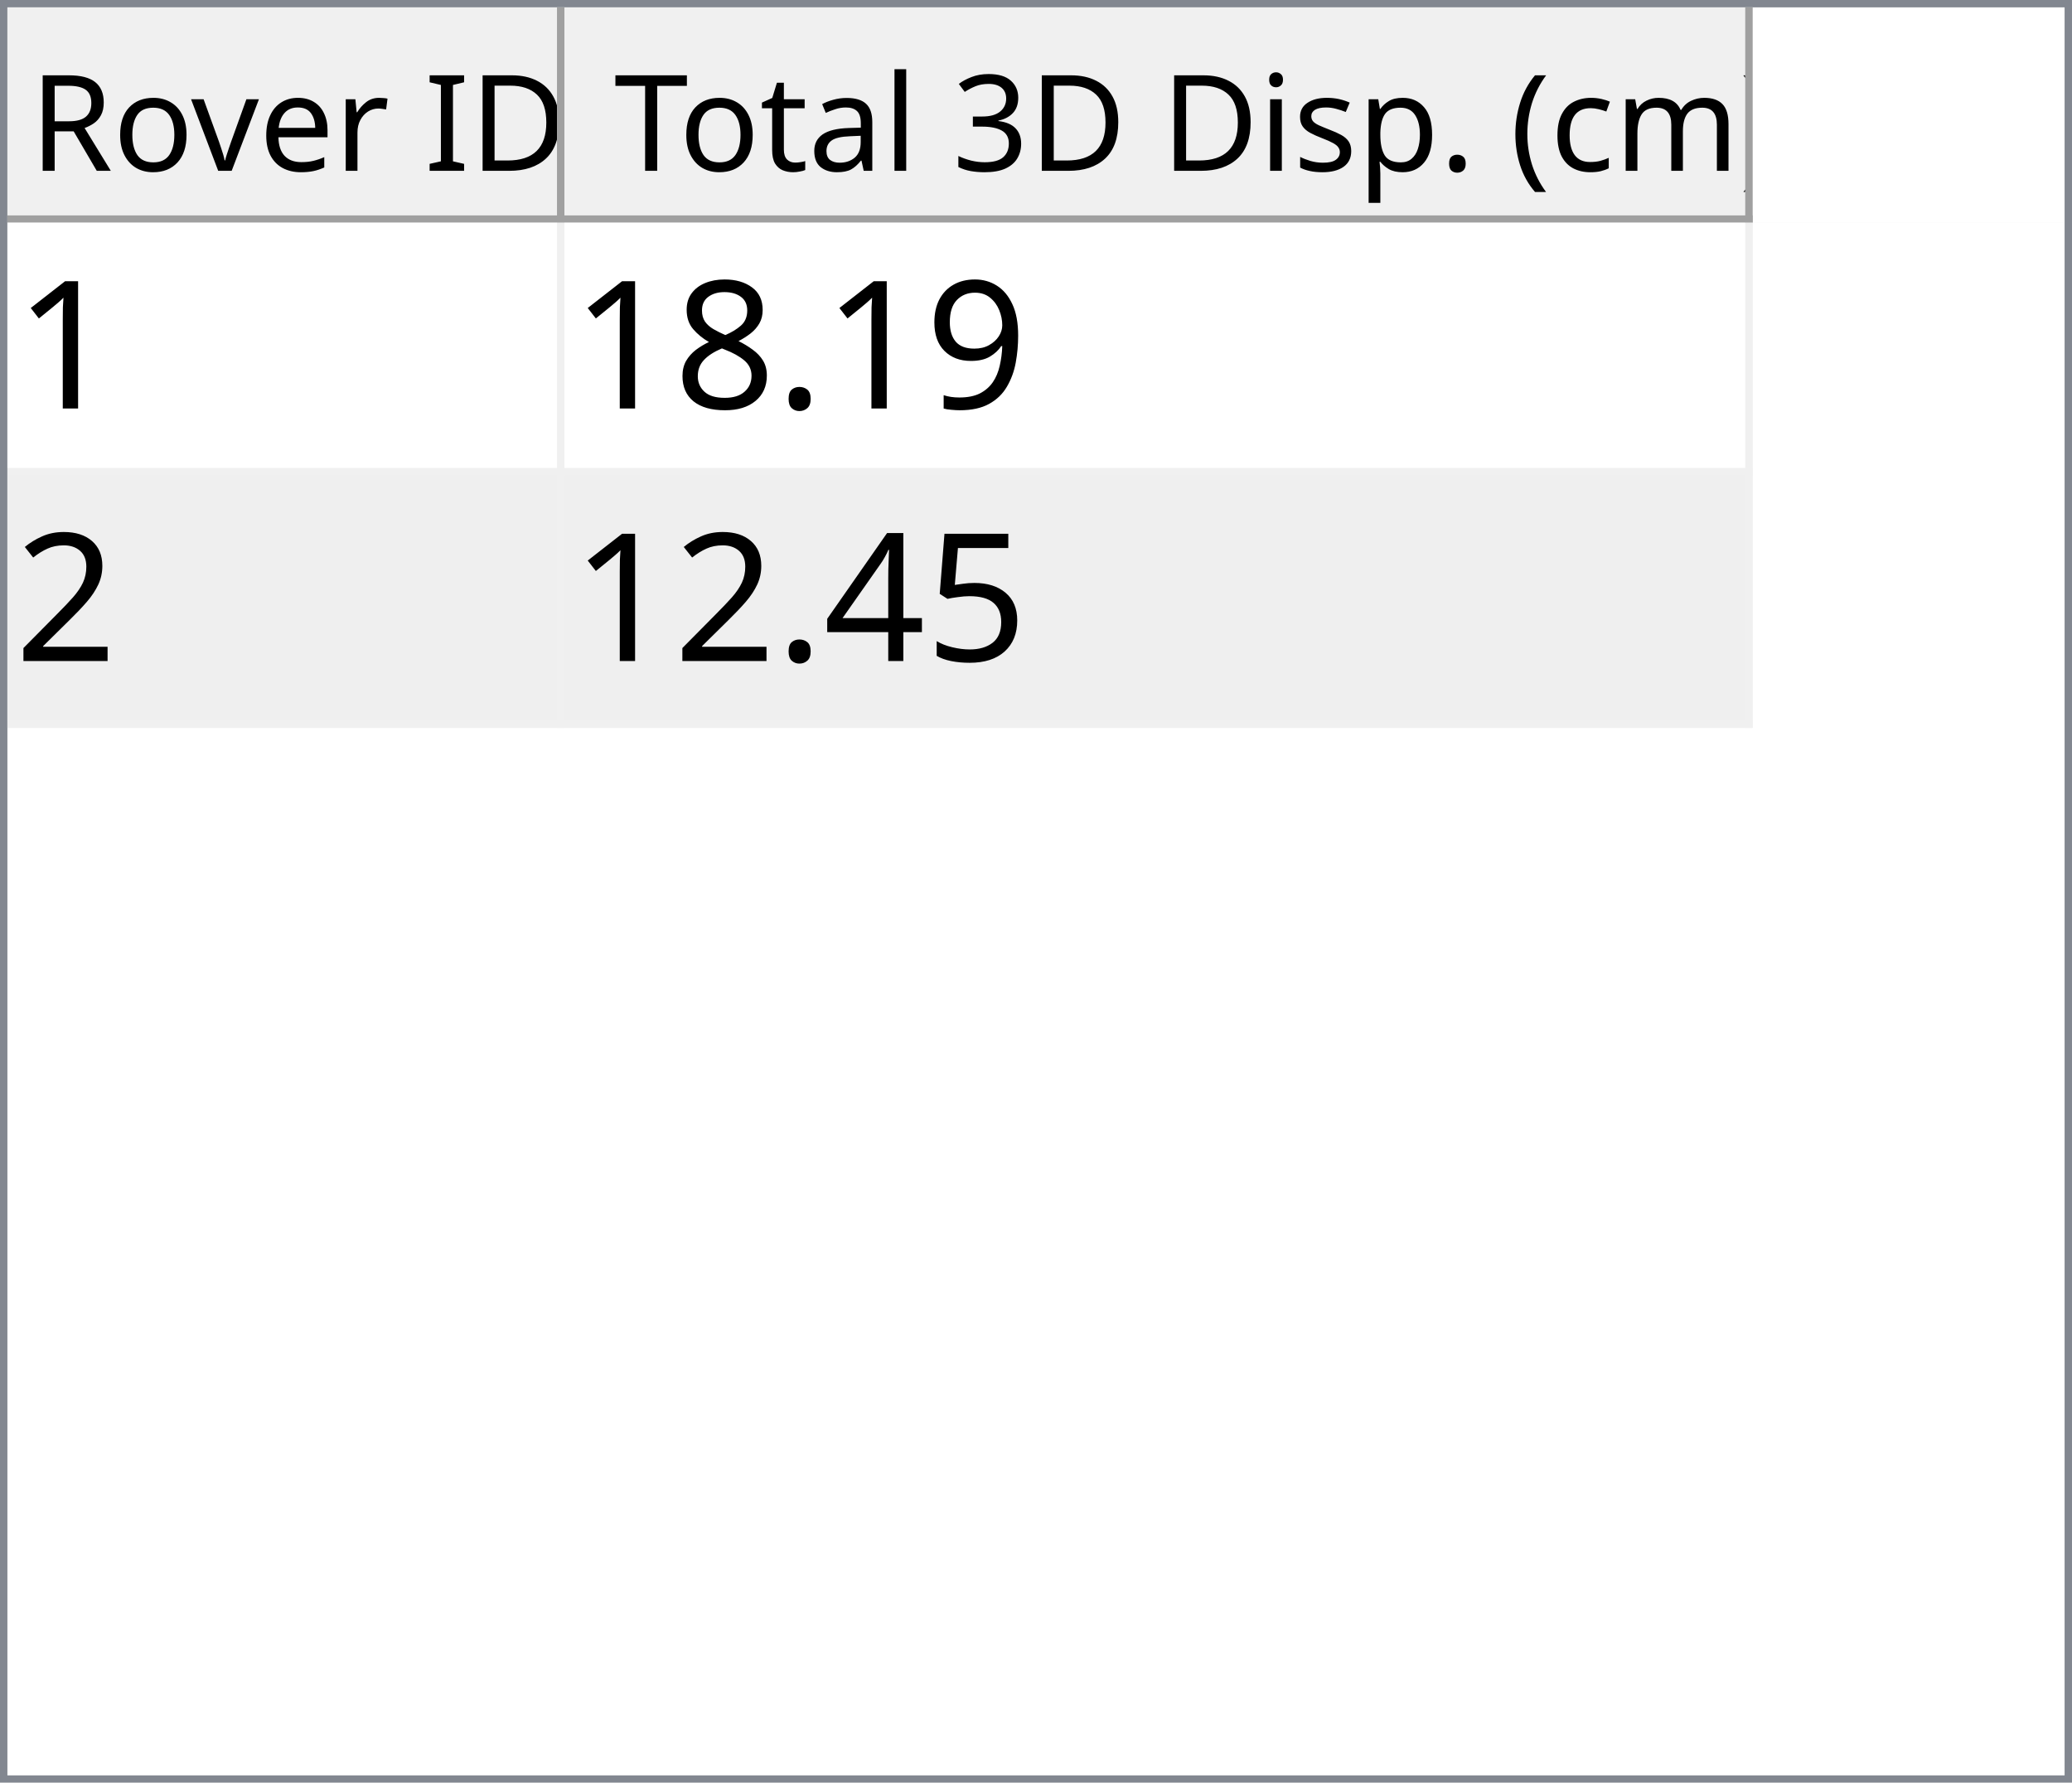
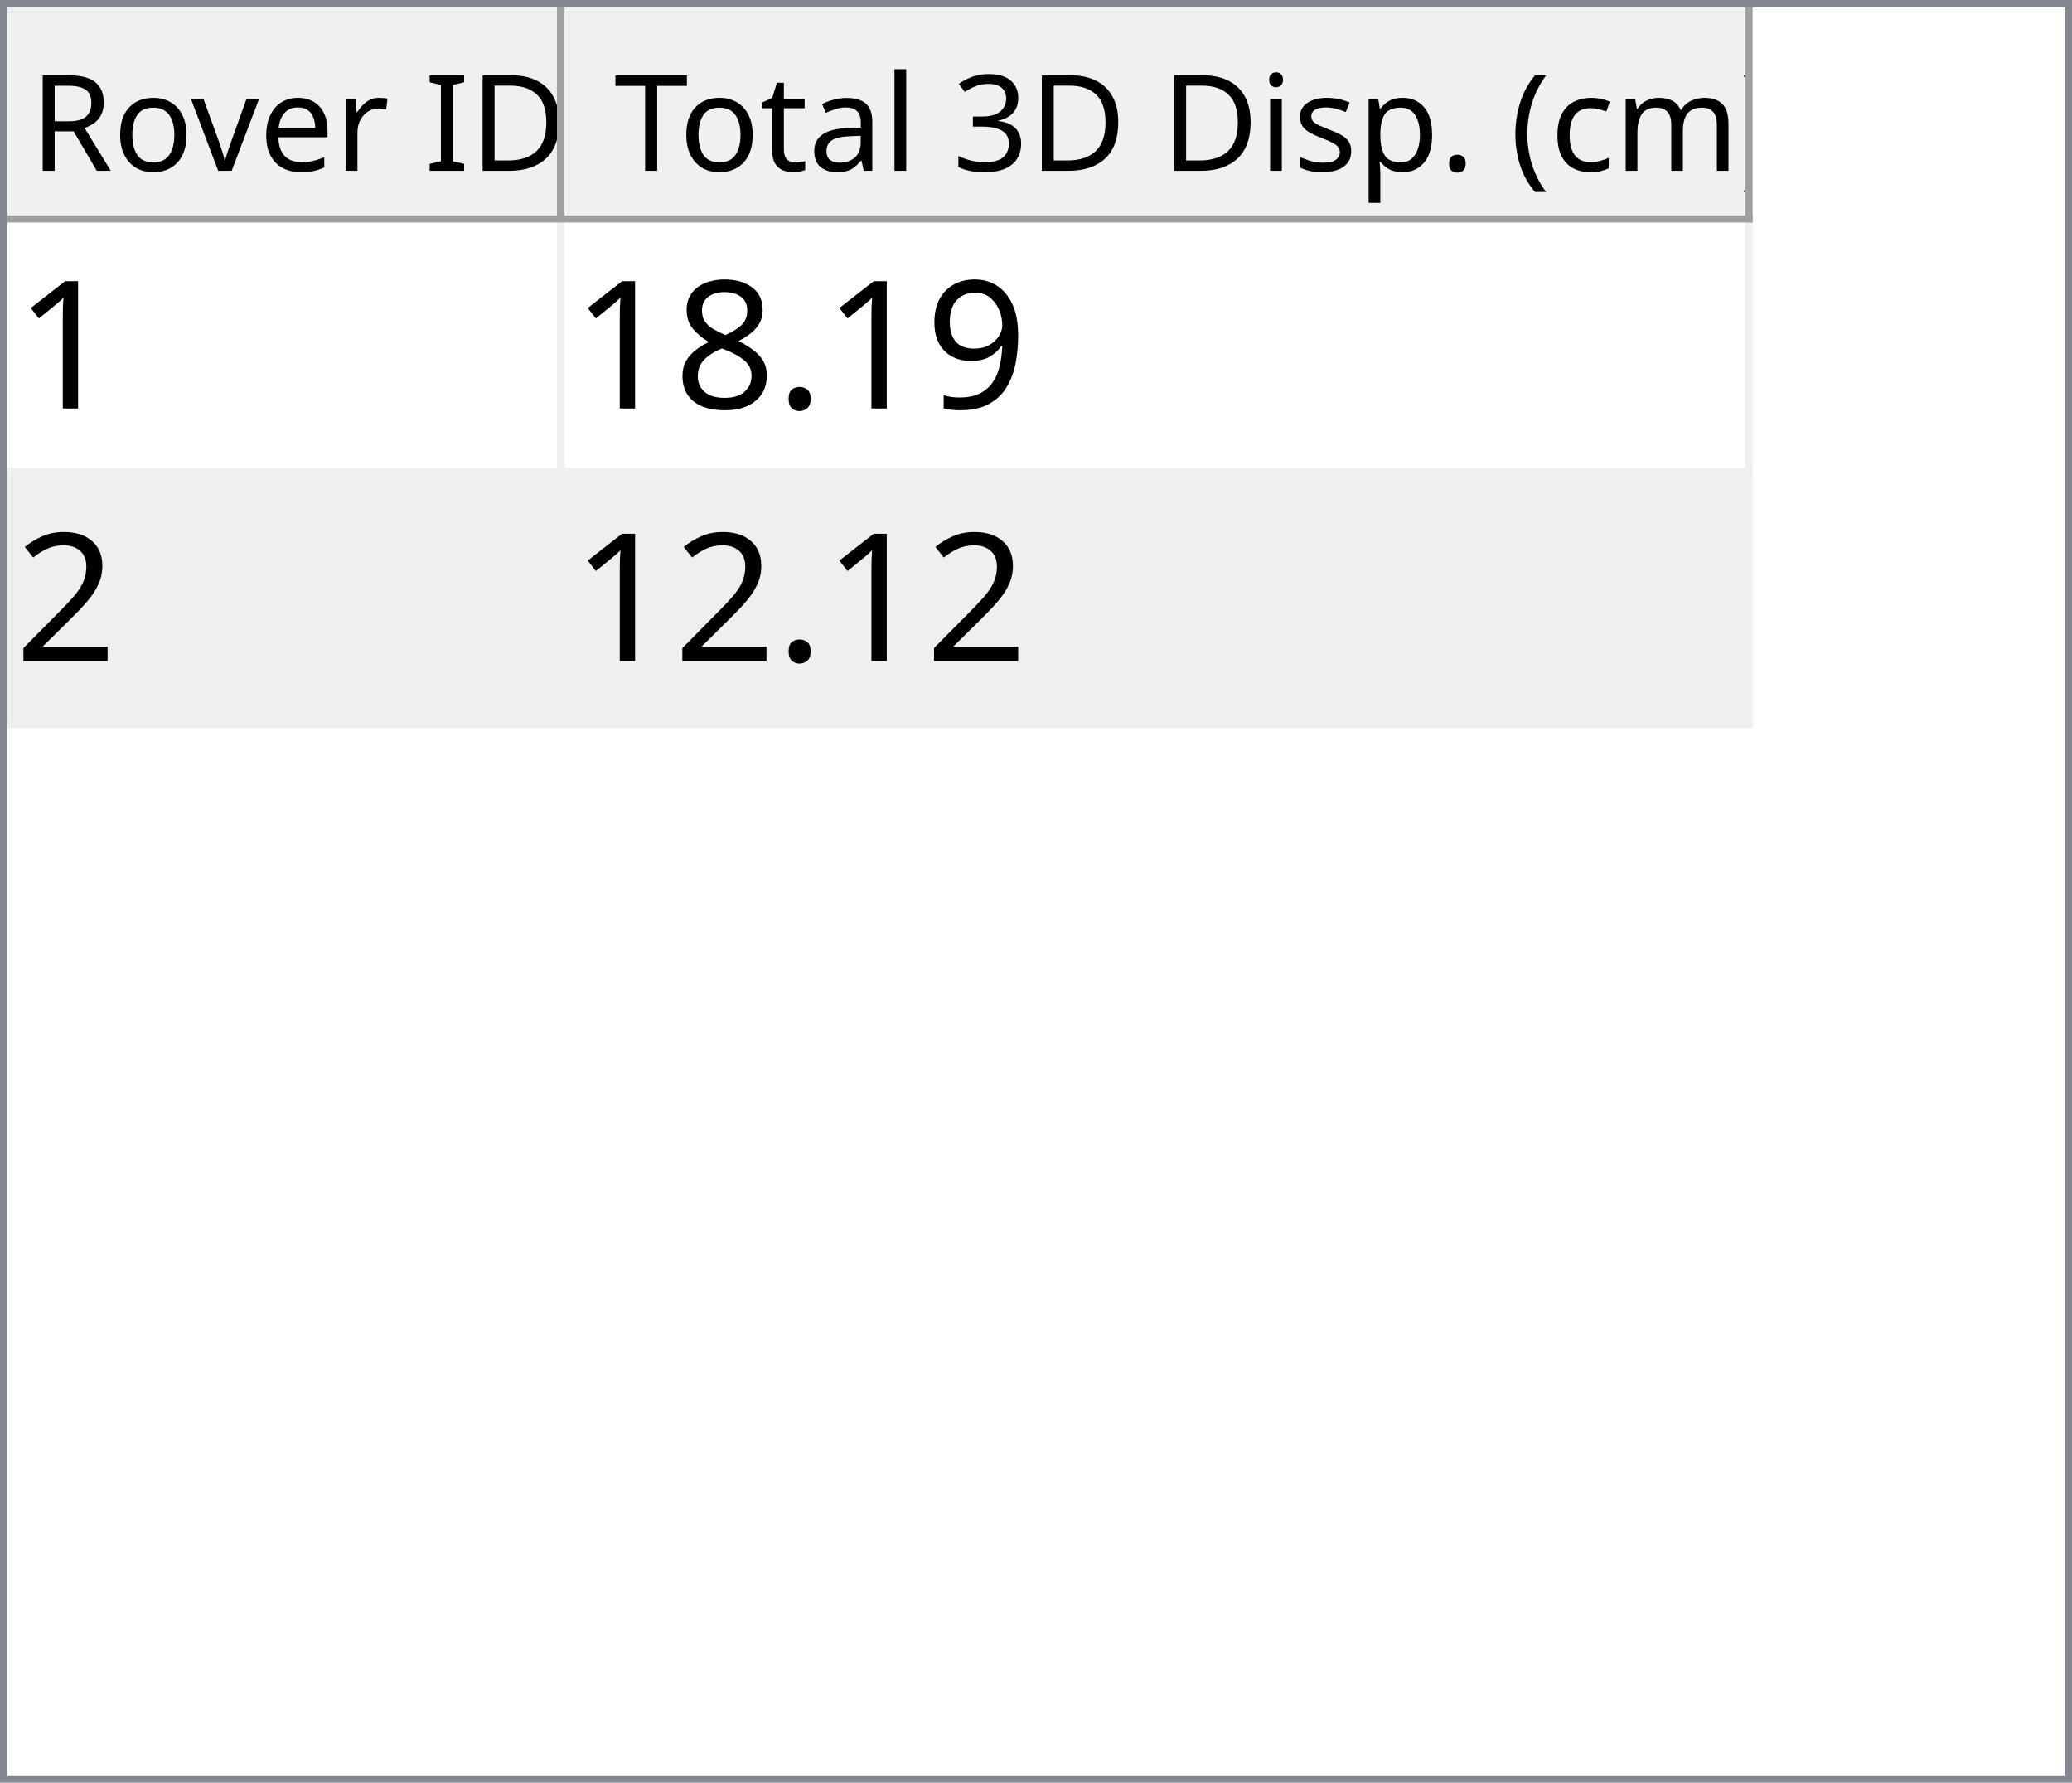
<svg xmlns="http://www.w3.org/2000/svg" style="fill-opacity:1; color-rendering:auto; color-interpolation:auto; text-rendering:auto; stroke:black; stroke-linecap:square; stroke-miterlimit:10; shape-rendering:auto; stroke-opacity:1; fill:black; stroke-dasharray:none; font-weight:normal; stroke-width:1; font-family:'Dialog'; font-style:normal; stroke-linejoin:miter; font-size:12px; stroke-dashoffset:0; image-rendering:auto;" width="279" height="240">
  <defs id="genericDefs" />
  <g>
    <defs id="defs1">
      <clipPath clipPathUnits="userSpaceOnUse" id="clipPath1">
        <path d="M0 0 L279 0 L279 240 L0 240 L0 0 Z" />
      </clipPath>
      <clipPath clipPathUnits="userSpaceOnUse" id="clipPath2">
        <path d="M0 0 L0 240 L279 240 L279 0 Z" />
      </clipPath>
      <clipPath clipPathUnits="userSpaceOnUse" id="clipPath3">
        <path d="M0 0 L0 29 L277 29 L277 0 Z" />
      </clipPath>
      <clipPath clipPathUnits="userSpaceOnUse" id="clipPath4">
        <path d="M0 0 L0 29 L75 29 L75 0 Z" />
      </clipPath>
      <clipPath clipPathUnits="userSpaceOnUse" id="clipPath5">
        <path d="M1 1 L1 28 L74 28 L74 1 Z" />
      </clipPath>
      <clipPath clipPathUnits="userSpaceOnUse" id="clipPath6">
        <path d="M0 0 L0 27 L73 27 L73 0 Z" />
      </clipPath>
      <clipPath clipPathUnits="userSpaceOnUse" id="clipPath7">
        <path d="M-0.5 -0.5 L-0.5 28.5 L74.5 28.5 L74.5 -0.5 Z" />
      </clipPath>
      <clipPath clipPathUnits="userSpaceOnUse" id="clipPath8">
        <path d="M0 0 L0 29 L160 29 L160 0 Z" />
      </clipPath>
      <clipPath clipPathUnits="userSpaceOnUse" id="clipPath9">
        <path d="M1 1 L1 28 L159 28 L159 1 Z" />
      </clipPath>
      <clipPath clipPathUnits="userSpaceOnUse" id="clipPath10">
        <path d="M0 0 L0 27 L158 27 L158 0 Z" />
      </clipPath>
      <clipPath clipPathUnits="userSpaceOnUse" id="clipPath11">
        <path d="M-0.5 -0.5 L-0.5 28.5 L159.5 28.5 L159.5 -0.5 Z" />
      </clipPath>
      <clipPath clipPathUnits="userSpaceOnUse" id="clipPath12">
        <path d="M0 0 L0 209 L277 209 L277 0 Z" />
      </clipPath>
      <clipPath clipPathUnits="userSpaceOnUse" id="clipPath13">
        <path d="M0 0 L0 68 L235 68 L235 0 Z" />
      </clipPath>
      <clipPath clipPathUnits="userSpaceOnUse" id="clipPath14">
        <path d="M-0.5 -0.5 L-0.5 67.5 L234.5 67.5 L234.5 -0.5 Z" />
      </clipPath>
      <clipPath clipPathUnits="userSpaceOnUse" id="clipPath15">
        <path d="M0 0 L0 33 L74 33 L74 0 Z" />
      </clipPath>
      <clipPath clipPathUnits="userSpaceOnUse" id="clipPath16">
        <path d="M0 0 L0 33 L159 33 L159 0 Z" />
      </clipPath>
      <font horiz-adv-x="64.551" id="font1">
        <font-face ascent="107.91" descent="25.098" units-per-em="100" style="font-style:normal; font-family:Segoe UI; font-weight:normal;" />
        <missing-glyph horiz-adv-x="64.551" d="M8.109 0 L8.109 68.266 L56.453 68.266 L56.453 0 L8.109 0 ZM15.328 7.234 L49.219 7.234 L49.219 61.031 L15.328 61.031 L15.328 7.234 Z" />
        <glyph unicode="D" horiz-adv-x="70.117" d="M9.188 0 L9.188 70.016 L28.516 70.016 Q65.531 70.016 65.531 35.891 Q65.531 19.672 55.25 9.836 Q44.969 0 27.734 0 L9.188 0 ZM17.391 62.594 L17.391 7.422 L27.828 7.422 Q41.609 7.422 49.273 14.797 Q56.938 22.172 56.938 35.688 Q56.938 62.594 28.328 62.594 L17.391 62.594 Z" />
        <glyph unicode="I" horiz-adv-x="26.611" d="M17.391 0 L9.188 0 L9.188 70.016 L17.391 70.016 L17.391 0 Z" />
        <glyph unicode=" " horiz-adv-x="27.393" d="" />
        <glyph unicode="r" horiz-adv-x="34.766" d="M34.188 41.891 Q32.078 43.5 28.125 43.5 Q23 43.5 19.555 38.672 Q16.109 33.844 16.109 25.484 L16.109 0 L8.109 0 L8.109 50 L16.109 50 L16.109 39.703 L16.312 39.703 Q18.016 44.969 21.531 47.922 Q25.047 50.875 29.391 50.875 Q32.516 50.875 34.188 50.203 L34.188 41.891 Z" />
        <glyph unicode="e" horiz-adv-x="52.295" d="M48.297 23 L12.984 23 Q13.188 14.656 17.484 10.109 Q21.781 5.562 29.297 5.562 Q37.75 5.562 44.828 11.141 L44.828 3.609 Q38.234 -1.172 27.391 -1.172 Q16.797 -1.172 10.742 5.641 Q4.688 12.453 4.688 24.812 Q4.688 36.469 11.305 43.82 Q17.922 51.172 27.734 51.172 Q37.547 51.172 42.922 44.828 Q48.297 38.484 48.297 27.203 L48.297 23 ZM40.094 29.781 Q40.047 36.719 36.75 40.578 Q33.453 44.438 27.594 44.438 Q21.922 44.438 17.969 40.383 Q14.016 36.328 13.094 29.781 L40.094 29.781 Z" />
        <glyph unicode="v" horiz-adv-x="47.9" d="M47.406 50 L27.484 0 L19.625 0 L0.688 50 L9.469 50 L22.172 13.672 Q23.578 9.672 23.922 6.688 L24.125 6.688 Q24.609 10.453 25.688 13.484 L38.969 50 L47.406 50 Z" />
        <glyph unicode="o" horiz-adv-x="58.594" d="M29 -1.172 Q17.922 -1.172 11.305 5.836 Q4.688 12.844 4.688 24.422 Q4.688 37.016 11.57 44.094 Q18.453 51.172 30.172 51.172 Q41.359 51.172 47.633 44.289 Q53.906 37.406 53.906 25.203 Q53.906 13.234 47.141 6.031 Q40.375 -1.172 29 -1.172 ZM29.594 44.438 Q21.875 44.438 17.383 39.188 Q12.891 33.938 12.891 24.703 Q12.891 15.828 17.43 10.695 Q21.969 5.562 29.594 5.562 Q37.359 5.562 41.531 10.594 Q45.703 15.625 45.703 24.906 Q45.703 34.281 41.531 39.359 Q37.359 44.438 29.594 44.438 Z" />
        <glyph unicode="R" horiz-adv-x="59.814" d="M59.375 0 L49.609 0 L37.891 19.625 Q36.281 22.359 34.766 24.289 Q33.25 26.219 31.664 27.438 Q30.078 28.656 28.25 29.219 Q26.422 29.781 24.125 29.781 L17.391 29.781 L17.391 0 L9.188 0 L9.188 70.016 L30.078 70.016 Q34.672 70.016 38.555 68.867 Q42.438 67.719 45.289 65.375 Q48.141 63.031 49.758 59.547 Q51.375 56.062 51.375 51.375 Q51.375 47.703 50.273 44.656 Q49.172 41.609 47.148 39.211 Q45.125 36.812 42.266 35.133 Q39.406 33.453 35.844 32.516 L35.844 32.328 Q37.594 31.547 38.891 30.547 Q40.188 29.547 41.359 28.18 Q42.531 26.812 43.68 25.078 Q44.828 23.344 46.234 21.047 L59.375 0 ZM17.391 62.594 L17.391 37.203 L28.516 37.203 Q31.594 37.203 34.203 38.133 Q36.812 39.062 38.719 40.797 Q40.625 42.531 41.703 45.047 Q42.781 47.562 42.781 50.688 Q42.781 56.297 39.141 59.445 Q35.5 62.594 28.609 62.594 L17.391 62.594 Z" />
        <glyph unicode=")" horiz-adv-x="30.176" d="M8.297 -15.922 L1.172 -15.922 Q16.406 2.344 16.406 26.812 Q16.406 51.469 1.078 70.016 L8.297 70.016 Q23.531 52.156 23.531 26.703 Q23.531 1.375 8.297 -15.922 Z" />
        <glyph unicode="m" horiz-adv-x="86.133" d="M79.109 0 L71.094 0 L71.094 28.719 Q71.094 37.016 68.531 40.727 Q65.969 44.438 59.906 44.438 Q54.781 44.438 51.195 39.75 Q47.609 35.062 47.609 28.516 L47.609 0 L39.594 0 L39.594 29.688 Q39.594 44.438 28.219 44.438 Q22.953 44.438 19.531 40.016 Q16.109 35.594 16.109 28.516 L16.109 0 L8.109 0 L8.109 50 L16.109 50 L16.109 42.094 L16.312 42.094 Q21.625 51.172 31.844 51.172 Q36.969 51.172 40.773 48.312 Q44.578 45.453 46 40.828 Q51.562 51.172 62.594 51.172 Q79.109 51.172 79.109 30.812 L79.109 0 Z" />
        <glyph unicode="c" horiz-adv-x="46.191" d="M42.188 2.297 Q36.422 -1.172 28.516 -1.172 Q17.828 -1.172 11.258 5.789 Q4.688 12.75 4.688 23.828 Q4.688 36.188 11.766 43.68 Q18.844 51.172 30.672 51.172 Q37.25 51.172 42.281 48.734 L42.281 40.531 Q36.719 44.438 30.375 44.438 Q22.703 44.438 17.797 38.945 Q12.891 33.453 12.891 24.516 Q12.891 15.719 17.508 10.641 Q22.125 5.562 29.891 5.562 Q36.422 5.562 42.188 9.906 L42.188 2.297 Z" />
        <glyph unicode="(" horiz-adv-x="30.176" d="M29.109 -15.922 L21.969 -15.922 Q6.844 1.375 6.844 26.703 Q6.844 52.156 21.969 70.016 L29.203 70.016 Q13.875 51.469 13.875 26.812 Q13.875 2.344 29.109 -15.922 Z" />
        <glyph unicode="." horiz-adv-x="21.68" d="M10.891 -1.078 Q8.641 -1.078 7.055 0.539 Q5.469 2.156 5.469 4.391 Q5.469 6.641 7.055 8.273 Q8.641 9.906 10.891 9.906 Q13.188 9.906 14.797 8.273 Q16.406 6.641 16.406 4.391 Q16.406 2.156 14.797 0.539 Q13.188 -1.078 10.891 -1.078 Z" />
        <glyph unicode="p" horiz-adv-x="58.789" d="M16.312 7.234 L16.109 7.234 L16.109 -23 L8.109 -23 L8.109 50 L16.109 50 L16.109 41.219 L16.312 41.219 Q22.219 51.172 33.594 51.172 Q43.266 51.172 48.688 44.461 Q54.109 37.75 54.109 26.469 Q54.109 13.922 48 6.375 Q41.891 -1.172 31.297 -1.172 Q21.578 -1.172 16.312 7.234 ZM16.109 27.391 L16.109 20.406 Q16.109 14.203 20.141 9.883 Q24.172 5.562 30.375 5.562 Q37.641 5.562 41.773 11.133 Q45.906 16.703 45.906 26.609 Q45.906 34.969 42.047 39.703 Q38.188 44.438 31.594 44.438 Q24.609 44.438 20.359 39.578 Q16.109 34.719 16.109 27.391 Z" />
        <glyph unicode="s" horiz-adv-x="42.432" d="M5.078 1.812 L5.078 10.406 Q11.625 5.562 19.484 5.562 Q30.031 5.562 30.031 12.594 Q30.031 14.594 29.125 15.992 Q28.219 17.391 26.68 18.461 Q25.141 19.531 23.07 20.383 Q21 21.234 18.609 22.172 Q15.281 23.484 12.766 24.828 Q10.25 26.172 8.57 27.859 Q6.891 29.547 6.031 31.695 Q5.172 33.844 5.172 36.719 Q5.172 40.234 6.789 42.945 Q8.406 45.656 11.086 47.484 Q13.766 49.312 17.211 50.242 Q20.656 51.172 24.312 51.172 Q30.812 51.172 35.938 48.922 L35.938 40.828 Q30.422 44.438 23.25 44.438 Q21 44.438 19.195 43.922 Q17.391 43.406 16.094 42.477 Q14.797 41.547 14.086 40.258 Q13.375 38.969 13.375 37.406 Q13.375 35.453 14.086 34.133 Q14.797 32.812 16.164 31.789 Q17.531 30.766 19.484 29.938 Q21.438 29.109 23.922 28.125 Q27.25 26.859 29.883 25.516 Q32.516 24.172 34.375 22.484 Q36.234 20.797 37.234 18.602 Q38.234 16.406 38.234 13.375 Q38.234 9.672 36.602 6.938 Q34.969 4.203 32.234 2.398 Q29.5 0.594 25.93 -0.289 Q22.359 -1.172 18.453 -1.172 Q10.75 -1.172 5.078 1.812 Z" />
        <glyph unicode="i" horiz-adv-x="24.219" d="M12.203 62.703 Q10.062 62.703 8.547 64.164 Q7.031 65.625 7.031 67.875 Q7.031 70.125 8.547 71.609 Q10.062 73.094 12.203 73.094 Q14.406 73.094 15.945 71.609 Q17.484 70.125 17.484 67.875 Q17.484 65.719 15.945 64.211 Q14.406 62.703 12.203 62.703 ZM16.109 0 L8.109 0 L8.109 50 L16.109 50 L16.109 0 Z" />
        <glyph unicode="3" horiz-adv-x="53.906" d="M46.531 19.828 Q46.531 15.094 44.75 11.211 Q42.969 7.328 39.719 4.57 Q36.469 1.812 31.93 0.297 Q27.391 -1.219 21.922 -1.219 Q11.922 -1.219 6 2.594 L6 11.188 Q13.094 5.609 22.219 5.609 Q25.875 5.609 28.828 6.539 Q31.781 7.469 33.906 9.227 Q36.031 10.984 37.18 13.477 Q38.328 15.969 38.328 19.094 Q38.328 32.812 18.797 32.812 L12.984 32.812 L12.984 39.594 L18.5 39.594 Q35.797 39.594 35.797 52.484 Q35.797 64.406 22.609 64.406 Q15.188 64.406 8.688 59.422 L8.688 67.188 Q15.375 71.188 24.609 71.188 Q29 71.188 32.57 69.969 Q36.141 68.75 38.68 66.555 Q41.219 64.359 42.609 61.281 Q44 58.203 44 54.5 Q44 40.672 30.031 36.719 L30.031 36.531 Q33.594 36.141 36.625 34.797 Q39.656 33.453 41.852 31.305 Q44.047 29.156 45.289 26.25 Q46.531 23.344 46.531 19.828 Z" />
        <glyph unicode="l" horiz-adv-x="24.219" d="M16.109 0 L8.109 0 L8.109 74.031 L16.109 74.031 L16.109 0 Z" />
        <glyph unicode="a" horiz-adv-x="50.879" d="M43.891 0 L35.891 0 L35.891 7.812 L35.688 7.812 Q30.469 -1.172 20.312 -1.172 Q12.844 -1.172 8.617 2.781 Q4.391 6.734 4.391 13.281 Q4.391 27.297 20.906 29.594 L35.891 31.688 Q35.891 44.438 25.594 44.438 Q16.547 44.438 9.281 38.281 L9.281 46.484 Q16.656 51.172 26.266 51.172 Q43.891 51.172 43.891 32.516 L43.891 0 ZM35.891 25.297 L23.828 23.641 Q18.266 22.859 15.43 20.875 Q12.594 18.891 12.594 13.875 Q12.594 10.203 15.211 7.883 Q17.828 5.562 22.172 5.562 Q28.125 5.562 32.008 9.742 Q35.891 13.922 35.891 20.312 L35.891 25.297 Z" />
        <glyph unicode="t" horiz-adv-x="33.887" d="M31.297 0.484 Q28.469 -1.078 23.828 -1.078 Q10.688 -1.078 10.688 13.578 L10.688 43.172 L2.094 43.172 L2.094 50 L10.688 50 L10.688 62.203 L18.703 64.797 L18.703 50 L31.297 50 L31.297 43.172 L18.703 43.172 L18.703 14.984 Q18.703 9.969 20.414 7.82 Q22.125 5.672 26.078 5.672 Q29.109 5.672 31.297 7.328 L31.297 0.484 Z" />
        <glyph unicode="T" horiz-adv-x="52.393" d="M50.594 62.594 L30.375 62.594 L30.375 0 L22.172 0 L22.172 62.594 L2 62.594 L2 70.016 L50.594 70.016 L50.594 62.594 Z" />
      </font>
      <font horiz-adv-x="75.0" id="font2">
        <font-face ascent="100.537" descent="21.973" units-per-em="100" style="font-style:normal; font-family:sans-serif; font-weight:normal;" />
        <missing-glyph horiz-adv-x="75.0" d="M12.5 0 L12.5 62.5 L62.5 62.5 L62.5 0 L12.5 0 ZM14.062 1.562 L60.938 1.562 L60.938 60.938 L14.062 60.938 L14.062 1.562 Z" />
        <glyph unicode="1" horiz-adv-x="55.615" d="M37.25 0 L28.469 0 L28.469 56 Q25.297 52.984 20.141 49.953 Q14.984 46.922 10.891 45.406 L10.891 53.906 Q18.266 57.375 23.781 62.305 Q29.297 67.234 31.594 71.875 L37.25 71.875 L37.25 0 Z" />
        <glyph unicode="9" horiz-adv-x="55.615" d="M5.469 16.547 L13.922 17.328 Q14.984 11.375 18.016 8.688 Q21.047 6 25.781 6 Q29.828 6 32.883 7.859 Q35.938 9.719 37.891 12.82 Q39.844 15.922 41.164 21.195 Q42.484 26.469 42.484 31.938 Q42.484 32.516 42.438 33.688 Q39.797 29.5 35.234 26.883 Q30.672 24.266 25.344 24.266 Q16.453 24.266 10.305 30.711 Q4.156 37.156 4.156 47.703 Q4.156 58.594 10.578 65.234 Q17 71.875 26.656 71.875 Q33.641 71.875 39.43 68.117 Q45.219 64.359 48.219 57.398 Q51.219 50.438 51.219 37.25 Q51.219 23.531 48.242 15.406 Q45.266 7.281 39.383 3.031 Q33.5 -1.219 25.594 -1.219 Q17.188 -1.219 11.867 3.445 Q6.547 8.109 5.469 16.547 ZM41.453 48.141 Q41.453 55.719 37.43 60.156 Q33.406 64.594 27.734 64.594 Q21.875 64.594 17.531 59.812 Q13.188 55.031 13.188 47.406 Q13.188 40.578 17.312 36.305 Q21.438 32.031 27.484 32.031 Q33.594 32.031 37.523 36.305 Q41.453 40.578 41.453 48.141 Z" />
        <glyph unicode="." horiz-adv-x="27.783" d="M9.078 0 L9.078 10.016 L19.094 10.016 L19.094 0 L9.078 0 Z" />
        <glyph unicode="8" horiz-adv-x="55.615" d="M17.672 38.812 Q12.203 40.828 9.57 44.539 Q6.938 48.25 6.938 53.422 Q6.938 61.234 12.555 66.555 Q18.172 71.875 27.484 71.875 Q36.859 71.875 42.578 66.43 Q48.297 60.984 48.297 53.172 Q48.297 48.188 45.68 44.508 Q43.062 40.828 37.75 38.812 Q44.344 36.672 47.781 31.883 Q51.219 27.094 51.219 20.453 Q51.219 11.281 44.727 5.031 Q38.234 -1.219 27.641 -1.219 Q17.047 -1.219 10.547 5.055 Q4.047 11.328 4.047 20.703 Q4.047 27.688 7.594 32.398 Q11.141 37.109 17.672 38.812 ZM15.922 53.719 Q15.922 48.641 19.195 45.414 Q22.469 42.188 27.688 42.188 Q32.766 42.188 36.016 45.383 Q39.266 48.578 39.266 53.219 Q39.266 58.062 35.914 61.359 Q32.562 64.656 27.594 64.656 Q22.562 64.656 19.242 61.43 Q15.922 58.203 15.922 53.719 ZM13.094 20.656 Q13.094 16.891 14.875 13.375 Q16.656 9.859 20.172 7.93 Q23.688 6 27.734 6 Q34.031 6 38.133 10.055 Q42.234 14.109 42.234 20.359 Q42.234 26.703 38.016 30.859 Q33.797 35.016 27.438 35.016 Q21.234 35.016 17.164 30.914 Q13.094 26.812 13.094 20.656 Z" />
        <glyph unicode="2" horiz-adv-x="55.615" d="M50.344 8.453 L50.344 0 L3.031 0 Q2.938 3.172 4.047 6.109 Q5.859 10.938 9.836 15.625 Q13.812 20.312 21.344 26.469 Q33.016 36.031 37.117 41.625 Q41.219 47.219 41.219 52.203 Q41.219 57.422 37.477 61.008 Q33.734 64.594 27.734 64.594 Q21.391 64.594 17.578 60.789 Q13.766 56.984 13.719 50.25 L4.688 51.172 Q5.609 61.281 11.664 66.578 Q17.719 71.875 27.938 71.875 Q38.234 71.875 44.242 66.164 Q50.25 60.453 50.25 52 Q50.25 47.703 48.492 43.555 Q46.734 39.406 42.656 34.812 Q38.578 30.219 29.109 22.219 Q21.188 15.578 18.945 13.211 Q16.703 10.844 15.234 8.453 L50.344 8.453 Z" />
-         <glyph unicode="5" horiz-adv-x="55.615" d="M4.156 18.75 L13.375 19.531 Q14.406 12.797 18.141 9.398 Q21.875 6 27.156 6 Q33.5 6 37.891 10.789 Q42.281 15.578 42.281 23.484 Q42.281 31 38.062 35.352 Q33.844 39.703 27 39.703 Q22.75 39.703 19.336 37.773 Q15.922 35.844 13.969 32.766 L5.719 33.844 L12.641 70.609 L48.25 70.609 L48.25 62.203 L19.672 62.203 L15.828 42.969 Q22.266 47.469 29.344 47.469 Q38.719 47.469 45.164 40.969 Q51.609 34.469 51.609 24.266 Q51.609 14.547 45.953 7.469 Q39.062 -1.219 27.156 -1.219 Q17.391 -1.219 11.211 4.25 Q5.031 9.719 4.156 18.75 Z" />
-         <glyph unicode="4" horiz-adv-x="55.615" d="M32.328 0 L32.328 17.141 L1.266 17.141 L1.266 25.203 L33.938 71.578 L41.109 71.578 L41.109 25.203 L50.781 25.203 L50.781 17.141 L41.109 17.141 L41.109 0 L32.328 0 ZM32.328 25.203 L32.328 57.469 L9.906 25.203 L32.328 25.203 Z" />
      </font>
    </defs>
    <g style="fill:white; stroke:white;">
      <rect x="0" y="0" width="279" style="clip-path:url(#clipPath1); stroke:none;" height="240" />
    </g>
    <g style="fill:white; text-rendering:optimizeSpeed; color-rendering:optimizeSpeed; image-rendering:optimizeSpeed; shape-rendering:crispEdges; stroke:white; color-interpolation:sRGB;">
      <rect x="0" width="279" height="240" y="0" style="stroke:none;" />
      <path style="stroke:none;" d="M0 240 L279 240 L279 0 L0 0 Z" />
    </g>
    <g style="fill:rgb(240,240,240); font-size:18px; font-family:'Segoe UI'; stroke:rgb(240,240,240);">
      <rect x="0" y="0" width="279" style="clip-path:url(#clipPath2); stroke:none;" height="240" />
    </g>
    <g style="fill:rgb(130,135,144); font-size:18px; font-family:'Segoe UI'; stroke:rgb(130,135,144);">
      <path d="M0 0 L279 0 L279 240 L0 240 L0 0 ZM1 1 L278 1 L278 239 L1 239 L1 1 Z" style="fill-rule:evenodd; clip-path:url(#clipPath2); stroke:none;" />
    </g>
    <g style="fill:white; font-size:18px; font-family:'Segoe UI'; stroke:white;" transform="translate(1,1)">
      <rect x="0" y="0" width="277" style="clip-path:url(#clipPath3); stroke:none;" height="29" />
    </g>
    <g style="fill:rgb(240,240,240); font-size:18px; font-family:'Segoe UI'; stroke:rgb(240,240,240);" transform="translate(1,1)">
      <rect x="0" y="0" width="75" style="clip-path:url(#clipPath4); stroke:none;" height="29" />
    </g>
    <g style="font-family:'Segoe UI'; font-size:18px;" transform="translate(2,2)">
      <text x="2" xml:space="preserve" y="21" style="clip-path:url(#clipPath6); stroke:none;">Rover ID</text>
    </g>
    <g transform="translate(1.5,1.5)" style="fill:rgb(160,160,160); font-size:18px; font-family:'Segoe UI'; stroke:rgb(160,160,160); stroke-linejoin:bevel;">
      <line x1="74" x2="74" y1="0" style="fill:none; clip-path:url(#clipPath7);" y2="28" />
    </g>
    <g transform="matrix(1,0,0,1,1,1) translate(0.5,0.5)" style="fill:rgb(160,160,160); font-size:18px; font-family:'Segoe UI'; stroke:rgb(160,160,160); stroke-linejoin:bevel;">
      <line x1="0" x2="74" y1="28" style="fill:none; clip-path:url(#clipPath7);" y2="28" />
    </g>
    <g style="fill:rgb(240,240,240); font-size:18px; font-family:'Segoe UI'; stroke:rgb(240,240,240);" transform="translate(76,1)">
      <rect x="0" y="0" width="160" style="clip-path:url(#clipPath8); stroke:none;" height="29" />
    </g>
    <g style="font-family:'Segoe UI'; font-size:18px;" transform="translate(77,2)">
      <text x="1" xml:space="preserve" y="21" style="clip-path:url(#clipPath10); stroke:none;"> Total 3D Disp. (cm)</text>
    </g>
    <g transform="translate(76.5,1.5)" style="fill:rgb(160,160,160); font-size:18px; font-family:'Segoe UI'; stroke:rgb(160,160,160); stroke-linejoin:bevel;">
      <line x1="159" x2="159" y1="0" style="fill:none; clip-path:url(#clipPath11);" y2="28" />
    </g>
    <g transform="matrix(1,0,0,1,76,1) translate(0.5,0.5)" style="fill:rgb(160,160,160); font-size:18px; font-family:'Segoe UI'; stroke:rgb(160,160,160); stroke-linejoin:bevel;">
      <line x1="0" x2="159" y1="28" style="fill:none; clip-path:url(#clipPath11);" y2="28" />
    </g>
    <g style="fill:white; font-size:18px; font-family:'Segoe UI'; stroke:white;" transform="translate(1,30)">
      <rect x="0" y="0" width="277" style="clip-path:url(#clipPath12); stroke:none;" height="209" />
    </g>
    <g style="fill:rgb(240,240,240); font-size:24px; font-family:sans-serif; stroke:rgb(240,240,240);" transform="translate(1,30)">
      <rect x="0" y="0" width="235" style="clip-path:url(#clipPath13); stroke:none;" height="68" />
      <line transform="translate(0.5,0.5)" x1="0" x2="234" y1="33" style="clip-path:url(#clipPath14); fill:none; stroke-linejoin:bevel;" y2="33" />
    </g>
    <g transform="matrix(1,0,0,1,1,30) translate(0.5,0.5)" style="fill:rgb(240,240,240); font-size:24px; font-family:sans-serif; stroke:rgb(240,240,240); stroke-linejoin:bevel;">
      <line x1="0" x2="234" y1="67" style="fill:none; clip-path:url(#clipPath14);" y2="67" />
    </g>
    <g transform="matrix(1,0,0,1,1,30) translate(0.5,0.5)" style="fill:rgb(240,240,240); font-size:24px; font-family:sans-serif; stroke:rgb(240,240,240); stroke-linejoin:bevel;">
      <line x1="74" x2="74" y1="0" style="fill:none; clip-path:url(#clipPath14);" y2="67" />
    </g>
    <g transform="matrix(1,0,0,1,1,30) translate(0.5,0.5)" style="fill:rgb(240,240,240); font-size:24px; font-family:sans-serif; stroke:rgb(240,240,240); stroke-linejoin:bevel;">
      <line x1="234" x2="234" y1="0" style="fill:none; clip-path:url(#clipPath14);" y2="67" />
    </g>
    <g style="fill:white; font-size:24px; font-family:sans-serif; stroke:white;" transform="matrix(1,0,0,1,1,30)">
      <rect x="0" y="0" width="74" style="clip-path:url(#clipPath15); stroke:none;" height="33" />
      <text x="1" y="25" style="fill:black; clip-path:url(#clipPath15); stroke:none;" xml:space="preserve">1</text>
    </g>
    <g style="fill:white; font-size:24px; font-family:sans-serif; stroke:white;" transform="matrix(1,0,0,1,1,30) translate(75,0)">
      <rect x="0" y="0" width="159" style="clip-path:url(#clipPath16); stroke:none;" height="33" />
      <text x="1" y="25" style="fill:black; clip-path:url(#clipPath16); stroke:none;" xml:space="preserve">18.19</text>
    </g>
    <g style="fill:rgb(239,239,239); font-size:24px; font-family:sans-serif; stroke:rgb(239,239,239);" transform="matrix(1,0,0,1,1,30) translate(0,34)">
      <rect x="0" y="0" width="74" style="clip-path:url(#clipPath15); stroke:none;" height="33" />
      <text x="1" y="25" style="fill:black; clip-path:url(#clipPath15); stroke:none;" xml:space="preserve">2</text>
    </g>
    <g style="fill:rgb(239,239,239); font-size:24px; font-family:sans-serif; stroke:rgb(239,239,239);" transform="matrix(1,0,0,1,1,30) translate(75,34)">
      <rect x="0" y="0" width="159" style="clip-path:url(#clipPath16); stroke:none;" height="33" />
-       <text x="1" y="25" style="fill:black; clip-path:url(#clipPath16); stroke:none;" xml:space="preserve">12.45</text>
+       <text x="1" y="25" style="fill:black; clip-path:url(#clipPath16); stroke:none;" xml:space="preserve">12.12</text>
    </g>
  </g>
</svg>
